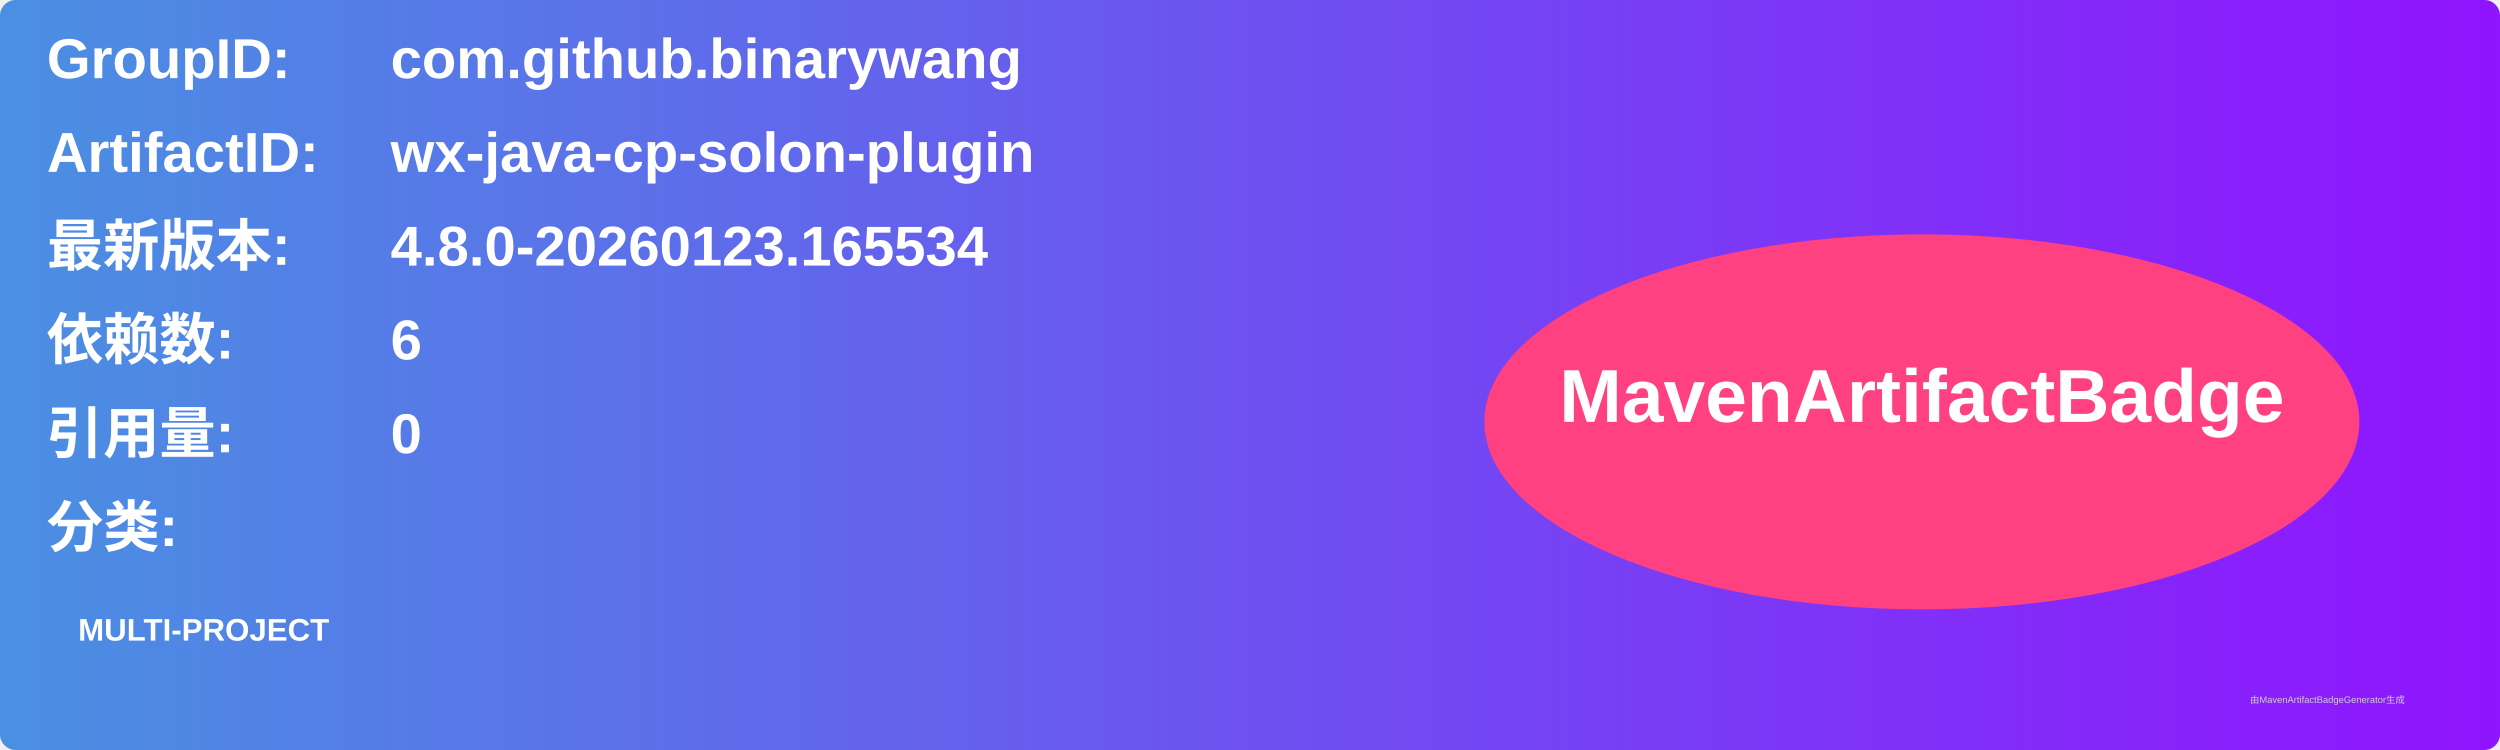
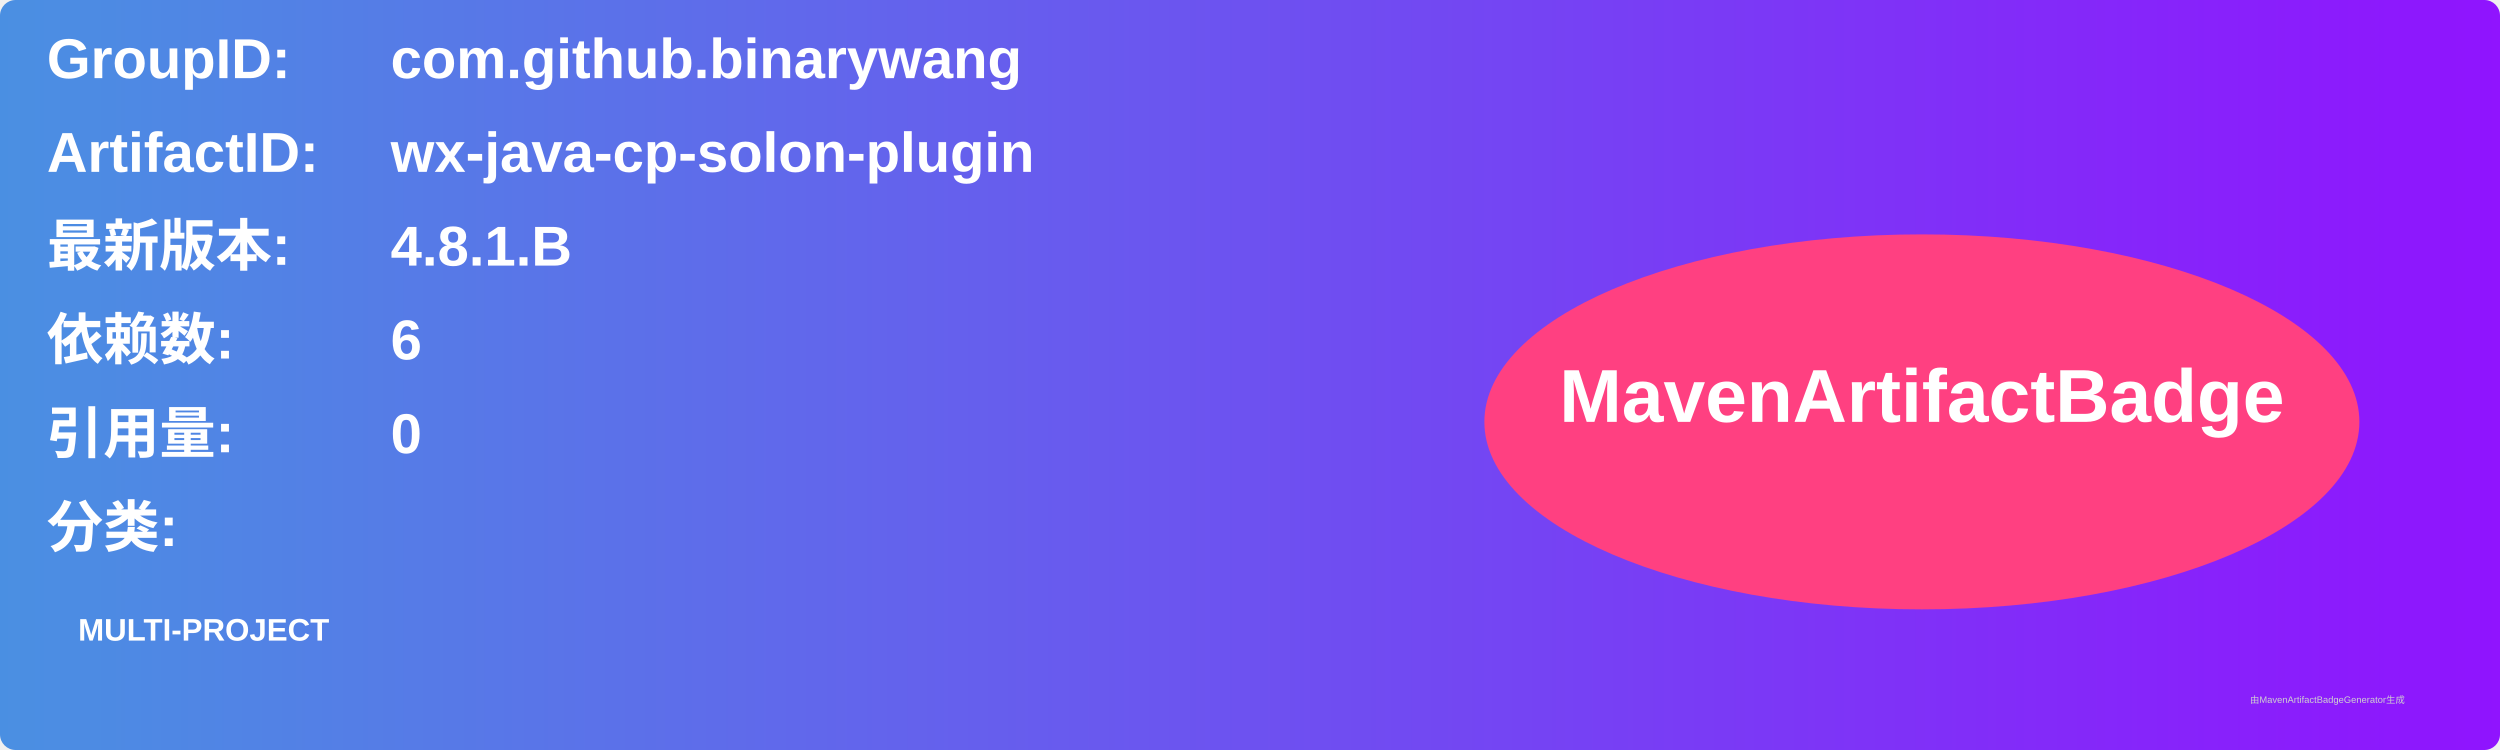
<svg xmlns="http://www.w3.org/2000/svg" width="800" height="240" viewBox="0 0 800 240">
  <linearGradient id="grad" x1="0%" y1="0%" x2="100%" y2="0%">
    <stop offset="0%" stop-color="#4a90e2" />
    <stop offset="100%" stop-color="#9013fe" />
  </linearGradient>
  <rect width="100%" height="100%" rx="5" ry="5" fill="url(#grad)" />
  <g transform="translate(15, 15)">
    <text x="0" y="10" font-family="Arial" font-size="18" fill="white" font-weight="bold" width="260">GroupID:</text>
    <text x="110" y="10" font-family="Arial" font-size="18" fill="white" font-weight="bold" width="460">com.github.binarywang</text>
    <text x="0" y="40" font-family="Arial" font-size="18" fill="white" font-weight="bold" width="260">ArtifactID:</text>
    <text x="110" y="40" font-family="Arial" font-size="18" fill="white" font-weight="bold" width="460">wx-java-cp-solon-plugin</text>
    <text x="0" y="70" font-family="Arial" font-size="18" fill="white" font-weight="bold">最新版本:</text>
    <text x="110" y="70" font-family="Arial" font-size="18" fill="white" font-weight="bold">
-       <tspan font-weight="bold">4.8.0-20260123.165534</tspan>
+       <tspan font-weight="bold">4.8.1.B</tspan>
    </text>
    <text x="0" y="100" font-family="Arial" font-size="18" fill="white" font-weight="bold">依赖数: </text>
    <text x="110" y="100" font-family="Arial" font-size="18" fill="white">
      <tspan font-weight="bold">6</tspan>
    </text>
    <text x="0" y="130" font-family="Arial" font-size="18" fill="white" font-weight="bold">引用量: </text>
    <text x="110" y="130" font-family="Arial" font-size="18" fill="white">
      <tspan font-weight="bold">0</tspan>
    </text>
    <text x="0" y="160" font-family="Arial" font-size="18" fill="white" font-weight="bold">分类:</text>
    <text x="10" y="190" font-family="Arial" font-size="10" fill="white">
      <tspan font-weight="bold">MULTI-PROJECT</tspan>
    </text>
    <ellipse cx="600" cy="120" rx="140" ry="60" fill="#ff4081" />
    <text x="600" y="120" text-anchor="middle" font-family="Arial" font-size="24" fill="white" font-weight="bold">MavenArtifactBadge</text>
  </g>
  <text x="720" y="225" font-family="Arial" font-size="3" fill="#d0d0d0">由MavenArtifactBadgeGenerator生成</text>
</svg>
